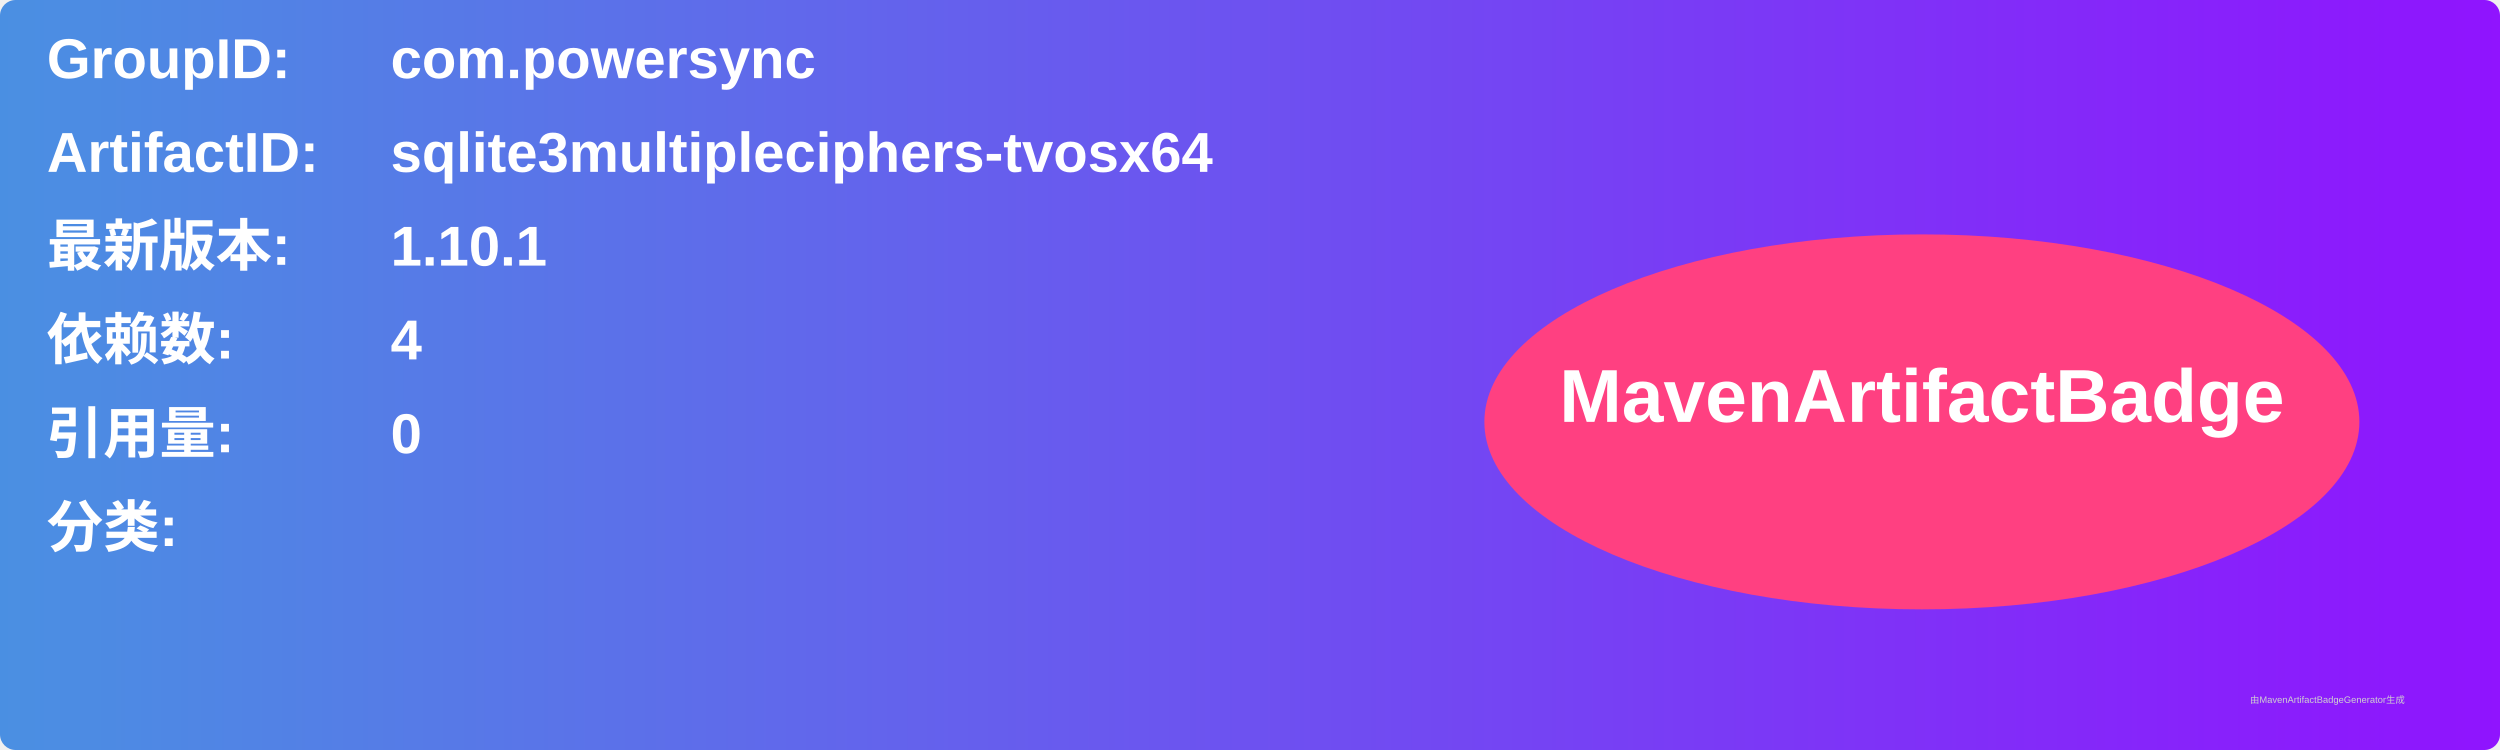
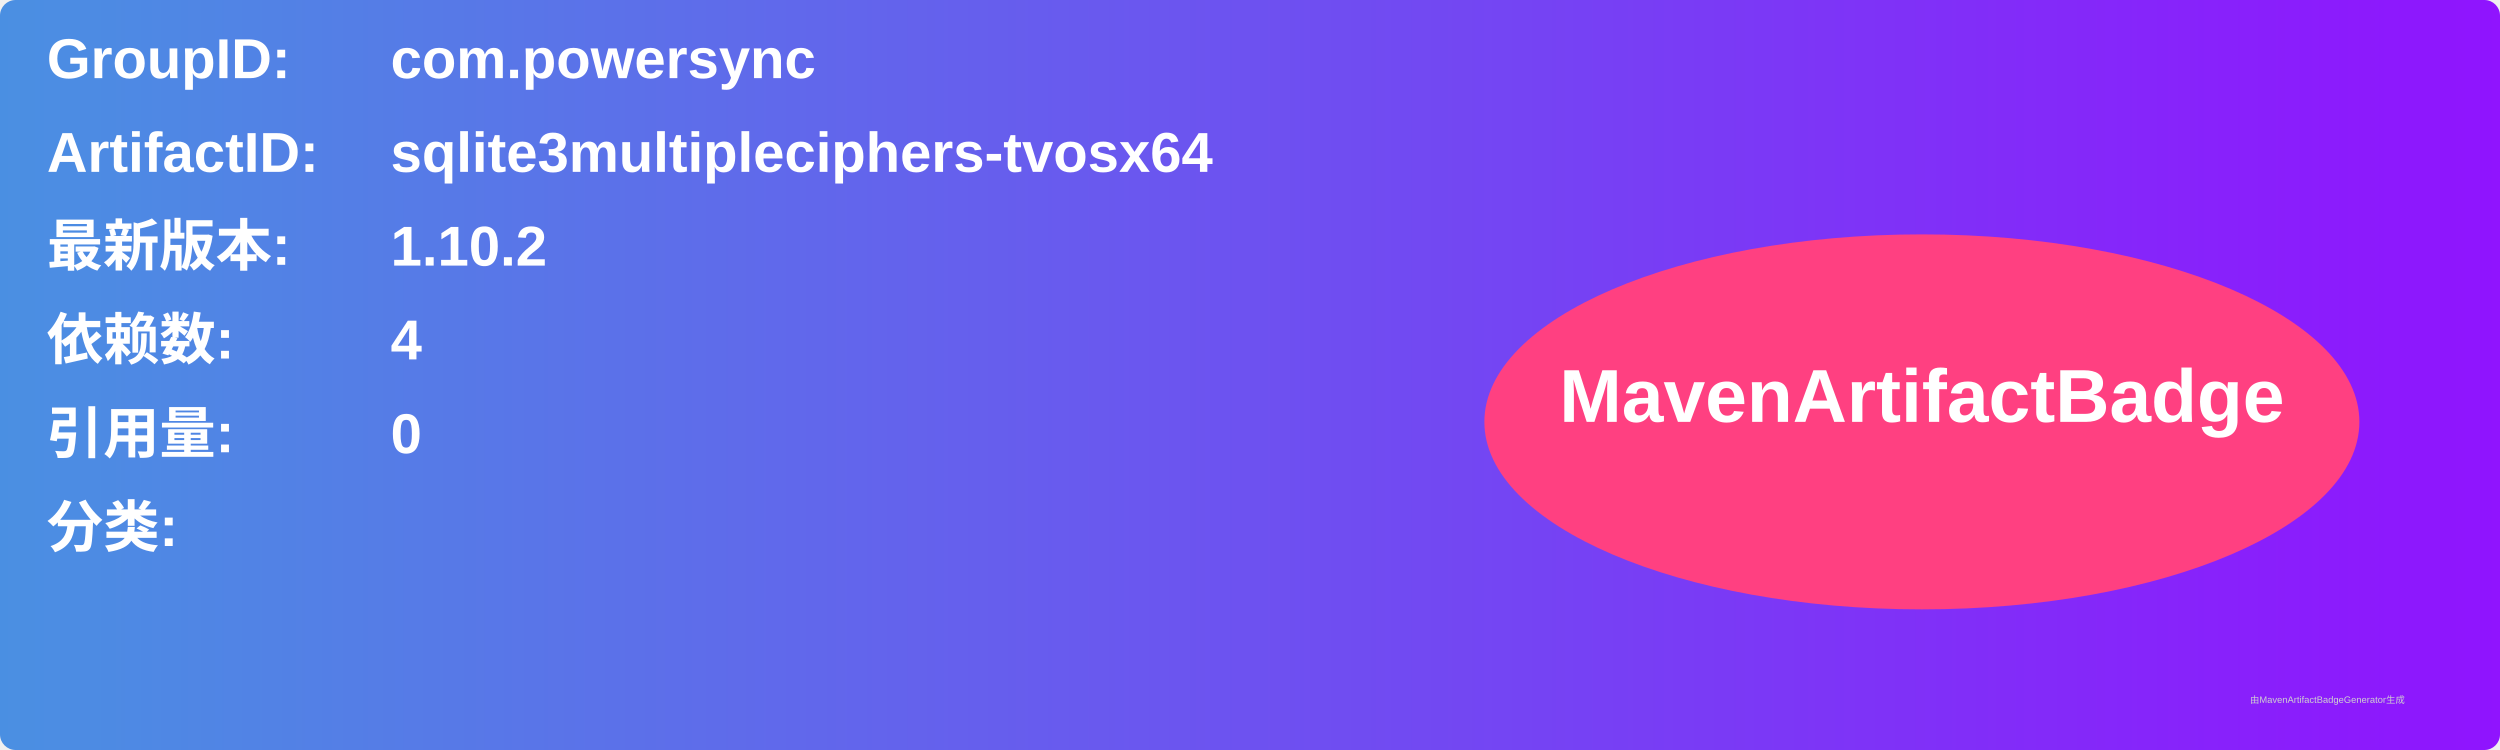
<svg xmlns="http://www.w3.org/2000/svg" width="800" height="240" viewBox="0 0 800 240">
  <linearGradient id="grad" x1="0%" y1="0%" x2="100%" y2="0%">
    <stop offset="0%" stop-color="#4a90e2" />
    <stop offset="100%" stop-color="#9013fe" />
  </linearGradient>
  <rect width="100%" height="100%" rx="5" ry="5" fill="url(#grad)" />
  <g transform="translate(15, 15)">
    <text x="0" y="10" font-family="Arial" font-size="18" fill="white" font-weight="bold" width="260">GroupID:</text>
    <text x="110" y="10" font-family="Arial" font-size="18" fill="white" font-weight="bold" width="460">com.powersync</text>
    <text x="0" y="40" font-family="Arial" font-size="18" fill="white" font-weight="bold" width="260">ArtifactID:</text>
    <text x="110" y="40" font-family="Arial" font-size="18" fill="white" font-weight="bold" width="460">sqlite3multipleciphers-tvosx64</text>
    <text x="0" y="70" font-family="Arial" font-size="18" fill="white" font-weight="bold">最新版本:</text>
    <text x="110" y="70" font-family="Arial" font-size="18" fill="white" font-weight="bold">
-       <tspan font-weight="bold">1.10.1</tspan>
+       <tspan font-weight="bold">1.10.2</tspan>
    </text>
    <text x="0" y="100" font-family="Arial" font-size="18" fill="white" font-weight="bold">依赖数: </text>
    <text x="110" y="100" font-family="Arial" font-size="18" fill="white">
      <tspan font-weight="bold">4</tspan>
    </text>
    <text x="0" y="130" font-family="Arial" font-size="18" fill="white" font-weight="bold">引用量: </text>
    <text x="110" y="130" font-family="Arial" font-size="18" fill="white">
      <tspan font-weight="bold">0</tspan>
    </text>
    <text x="0" y="160" font-family="Arial" font-size="18" fill="white" font-weight="bold">分类:</text>
    <text x="10" y="190" font-family="Arial" font-size="10" fill="white">
      <tspan font-weight="bold" />
    </text>
    <ellipse cx="600" cy="120" rx="140" ry="60" fill="#ff4081" />
    <text x="600" y="120" text-anchor="middle" font-family="Arial" font-size="24" fill="white" font-weight="bold">MavenArtifactBadge</text>
  </g>
  <text x="720" y="225" font-family="Arial" font-size="3" fill="#d0d0d0">由MavenArtifactBadgeGenerator生成</text>
</svg>
